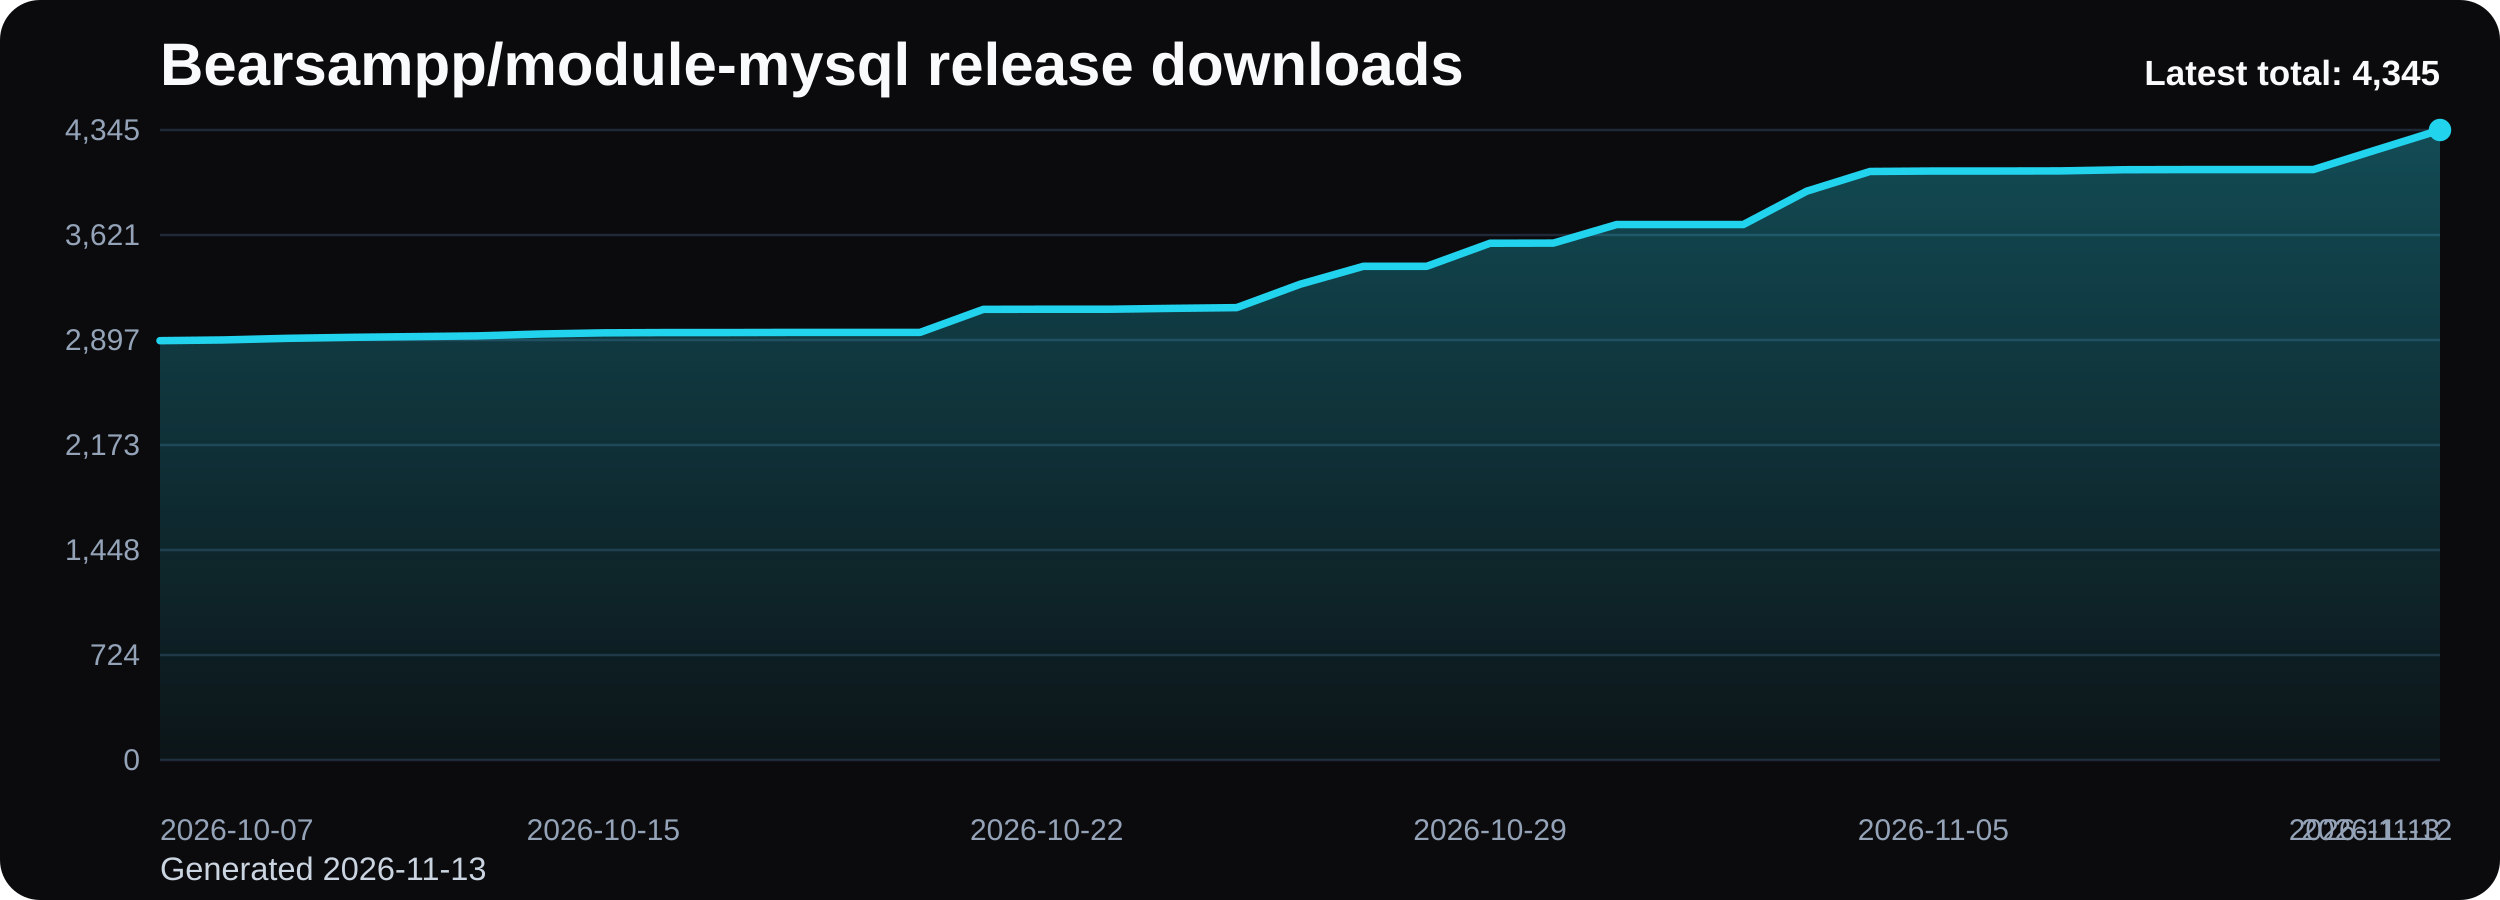
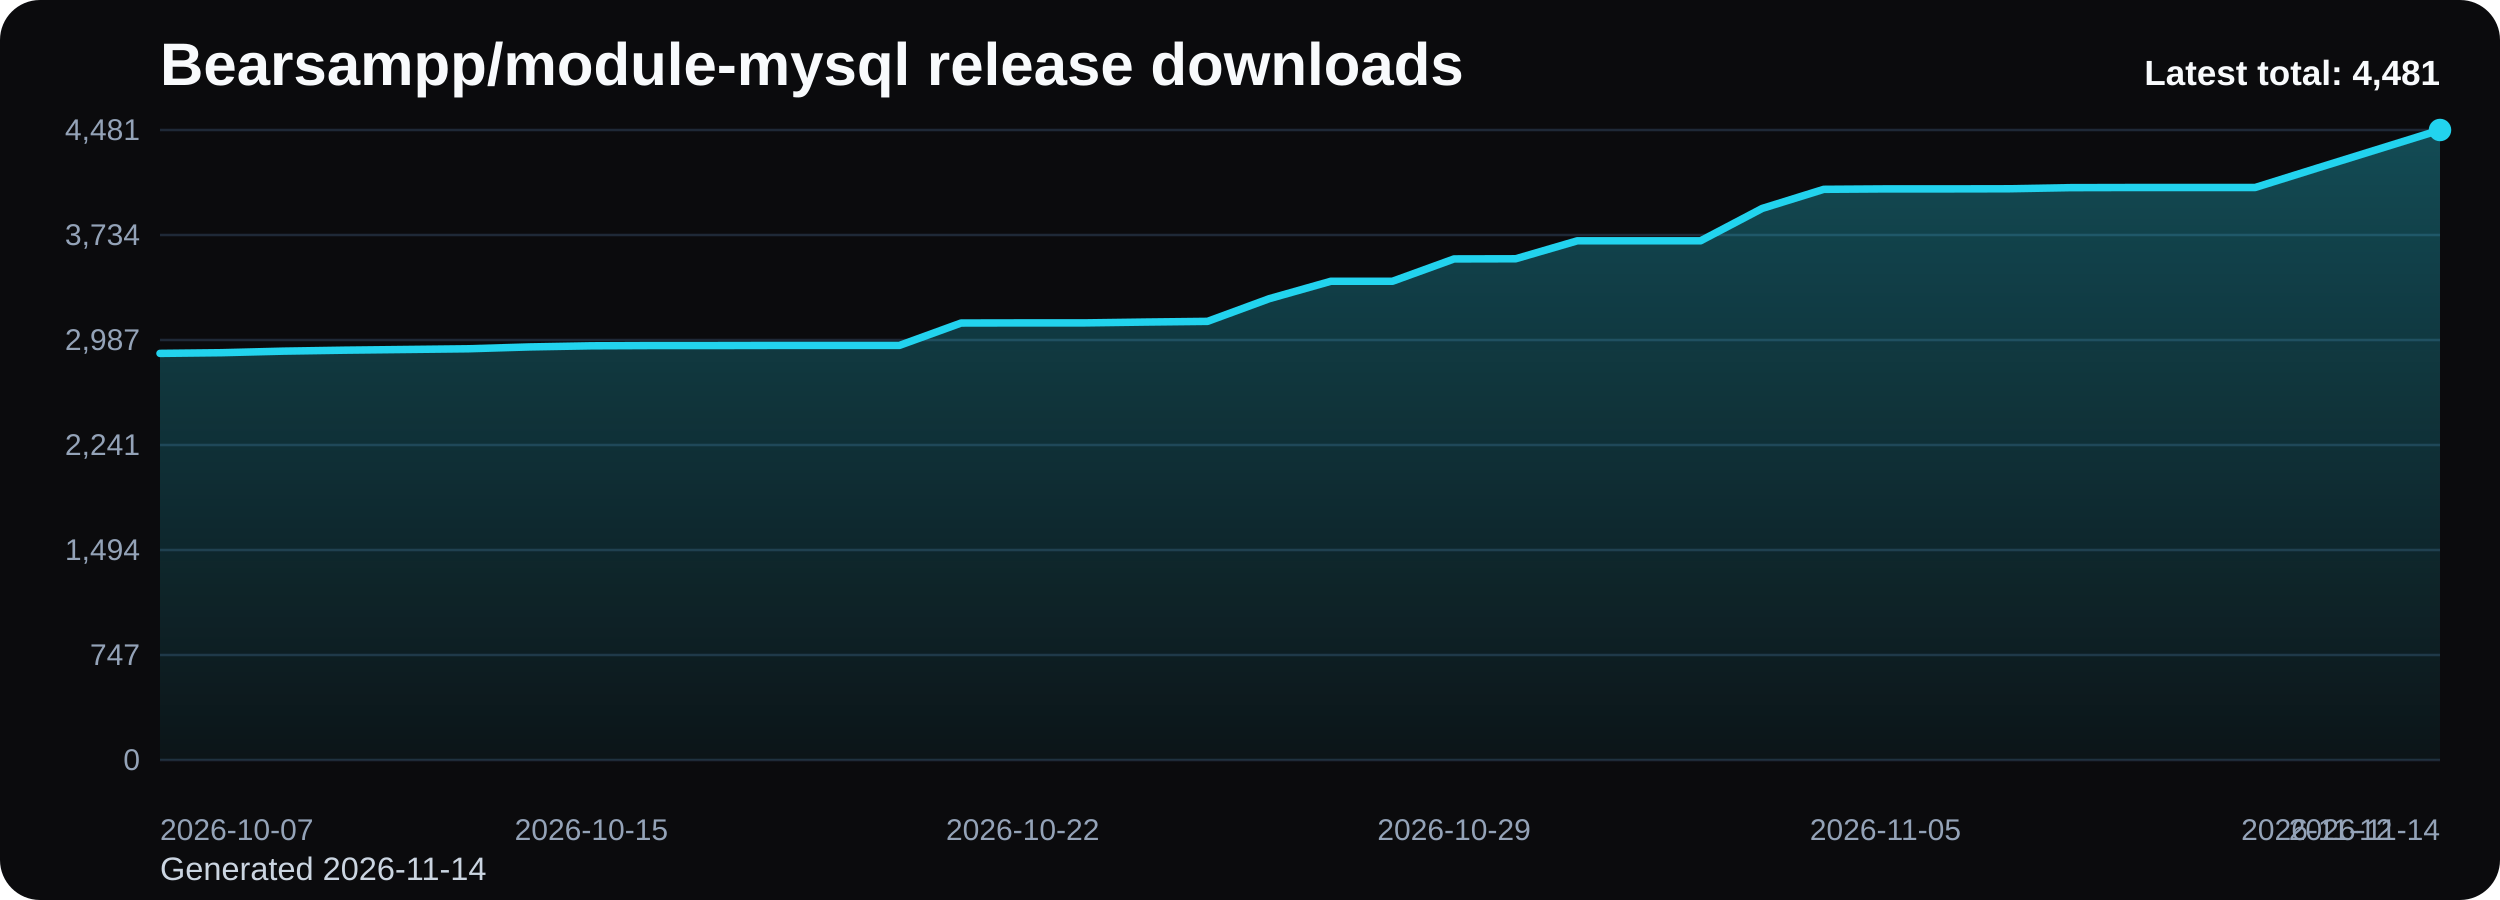
<svg xmlns="http://www.w3.org/2000/svg" viewBox="0 0 1000 360" role="img" aria-label="Bearsampp/module-mysql release downloads chart">
  <defs>
    <linearGradient id="fill-total-trend-black" x1="0" y1="0" x2="0" y2="1">
      <stop offset="0%" stop-color="#22d3ee" stop-opacity="0.32" />
      <stop offset="100%" stop-color="#22d3ee" stop-opacity="0.05" />
    </linearGradient>
    <style>
      .bg { fill: #0b0b0d; }
      .title { font: 700 24px Arial, sans-serif; fill: #f8fafc; }
      .sub { font: 400 13px Arial, sans-serif; fill: #cbd5e1; }
      .grid { stroke: #1f2937; stroke-width: 1; }
      .axis { font: 400 12px Arial, sans-serif; fill: #94a3b8; }
      .line { fill: none; stroke: #22d3ee; stroke-width: 3; stroke-linecap: round; stroke-linejoin: round; }
      .dot { fill: #22d3ee; }
      .value { font: 600 11px Arial, sans-serif; fill: #cbd5e1; }
      .latest { font: 700 14px Arial, sans-serif; fill: #f8fafc; }
    </style>
  </defs>
  <rect class="bg" x="0" y="0" width="1000" height="360" rx="16" />
  <text class="title" x="64" y="34">Bearsampp/module-mysql release downloads</text>
-   <text class="sub" x="64" y="352">Generated 2026-11-13</text>
+   <text class="sub" x="64" y="352">Generated 2026-11-14</text>
  <line x1="64" y1="52.00" x2="976" y2="52.00" class="grid" />
-   <text x="56" y="56.00" text-anchor="end" class="axis">4,345</text>
+   <text x="56" y="56.00" text-anchor="end" class="axis">4,481</text>
  <line x1="64" y1="94.00" x2="976" y2="94.00" class="grid" />
-   <text x="56" y="98.00" text-anchor="end" class="axis">3,621</text>
+   <text x="56" y="98.00" text-anchor="end" class="axis">3,734</text>
  <line x1="64" y1="136.00" x2="976" y2="136.00" class="grid" />
-   <text x="56" y="140.00" text-anchor="end" class="axis">2,897</text>
+   <text x="56" y="140.00" text-anchor="end" class="axis">2,987</text>
  <line x1="64" y1="178.00" x2="976" y2="178.00" class="grid" />
-   <text x="56" y="182.00" text-anchor="end" class="axis">2,173</text>
+   <text x="56" y="182.00" text-anchor="end" class="axis">2,241</text>
  <line x1="64" y1="220.00" x2="976" y2="220.00" class="grid" />
-   <text x="56" y="224.00" text-anchor="end" class="axis">1,448</text>
+   <text x="56" y="224.00" text-anchor="end" class="axis">1,494</text>
  <line x1="64" y1="262.00" x2="976" y2="262.00" class="grid" />
-   <text x="56" y="266.00" text-anchor="end" class="axis">724</text>
+   <text x="56" y="266.00" text-anchor="end" class="axis">747</text>
  <line x1="64" y1="304.00" x2="976" y2="304.00" class="grid" />
  <text x="56" y="308.00" text-anchor="end" class="axis">0</text>
-   <path d="M 64.00 304 L 64.00 136.27 L 89.33 135.98 L 114.67 135.34 L 140.00 134.94 L 165.33 134.65 L 190.67 134.36 L 216.00 133.60 L 241.33 133.14 L 266.67 133.02 L 292.00 133.02 L 317.33 132.96 L 342.67 132.96 L 368.00 132.96 L 393.33 123.74 L 418.67 123.69 L 444.00 123.69 L 469.33 123.34 L 494.67 123.05 L 520.00 113.71 L 545.33 106.52 L 570.67 106.52 L 596.00 97.30 L 621.33 97.24 L 646.67 89.81 L 672.00 89.81 L 697.33 89.81 L 722.67 76.48 L 748.00 68.59 L 773.33 68.41 L 798.67 68.41 L 824.00 68.36 L 849.33 67.89 L 874.67 67.83 L 900.00 67.83 L 925.33 67.83 L 950.67 59.89 L 976.00 52.00 L 976.00 304 Z" fill="url(#fill-total-trend-black)" />
-   <polyline class="line" points="64.00,136.27 89.33,135.98 114.67,135.34 140.00,134.94 165.33,134.65 190.67,134.36 216.00,133.60 241.33,133.14 266.67,133.02 292.00,133.02 317.33,132.96 342.67,132.96 368.00,132.96 393.33,123.74 418.67,123.69 444.00,123.69 469.33,123.34 494.67,123.05 520.00,113.71 545.33,106.52 570.67,106.52 596.00,97.30 621.33,97.24 646.67,89.81 672.00,89.81 697.33,89.81 722.67,76.48 748.00,68.59 773.33,68.41 798.67,68.41 824.00,68.36 849.33,67.89 874.67,67.83 900.00,67.83 925.33,67.83 950.67,59.89 976.00,52.00" />
+   <path d="M 64.00 304 L 64.00 141.36 L 88.65 141.08 L 113.30 140.46 L 137.95 140.07 L 162.59 139.79 L 187.24 139.51 L 211.89 138.77 L 236.54 138.32 L 261.19 138.21 L 285.84 138.21 L 310.49 138.16 L 335.14 138.16 L 359.78 138.16 L 384.43 129.21 L 409.08 129.16 L 433.73 129.16 L 458.38 128.82 L 483.03 128.54 L 507.68 119.48 L 532.32 112.51 L 556.97 112.51 L 581.62 103.57 L 606.27 103.51 L 630.92 96.32 L 655.57 96.32 L 680.22 96.32 L 704.86 83.38 L 729.51 75.73 L 754.16 75.56 L 778.81 75.56 L 803.46 75.51 L 828.11 75.06 L 852.76 75.00 L 877.41 75.00 L 902.05 75.00 L 926.70 67.30 L 951.35 59.65 L 976.00 52.00 L 976.00 304 Z" fill="url(#fill-total-trend-black)" />
+   <polyline class="line" points="64.00,141.36 88.65,141.08 113.30,140.46 137.95,140.07 162.59,139.79 187.24,139.51 211.89,138.77 236.54,138.32 261.19,138.21 285.84,138.21 310.49,138.16 335.14,138.16 359.78,138.16 384.43,129.21 409.08,129.16 433.73,129.16 458.38,128.82 483.03,128.54 507.68,119.48 532.32,112.51 556.97,112.51 581.62,103.57 606.27,103.51 630.92,96.32 655.57,96.32 680.22,96.32 704.86,83.38 729.51,75.73 754.16,75.56 778.81,75.56 803.46,75.51 828.11,75.06 852.76,75.00 877.41,75.00 902.05,75.00 926.70,67.30 951.35,59.65 976.00,52.00" />
  <circle class="dot" cx="976.00" cy="52.00" r="4.5" />
  <text class="axis" x="64.00" y="336" text-anchor="start">2026-10-07</text>
-   <text class="axis" x="241.33" y="336" text-anchor="middle">2026-10-15</text>
-   <text class="axis" x="418.67" y="336" text-anchor="middle">2026-10-22</text>
-   <text class="axis" x="596.00" y="336" text-anchor="middle">2026-10-29</text>
-   <text class="axis" x="773.33" y="336" text-anchor="middle">2026-11-05</text>
-   <text class="axis" x="950.67" y="336" text-anchor="middle">2026-11-12</text>
-   <text class="axis" x="976.00" y="336" text-anchor="end">2026-11-13</text>
-   <text class="latest" x="976" y="34" text-anchor="end">Latest total: 4,345</text>
+   <text class="axis" x="236.54" y="336" text-anchor="middle">2026-10-15</text>
+   <text class="axis" x="409.08" y="336" text-anchor="middle">2026-10-22</text>
+   <text class="axis" x="581.62" y="336" text-anchor="middle">2026-10-29</text>
+   <text class="axis" x="754.16" y="336" text-anchor="middle">2026-11-05</text>
+   <text class="axis" x="926.70" y="336" text-anchor="middle">2026-11-12</text>
+   <text class="axis" x="976.00" y="336" text-anchor="end">2026-11-14</text>
+   <text class="latest" x="976" y="34" text-anchor="end">Latest total: 4,481</text>
</svg>
